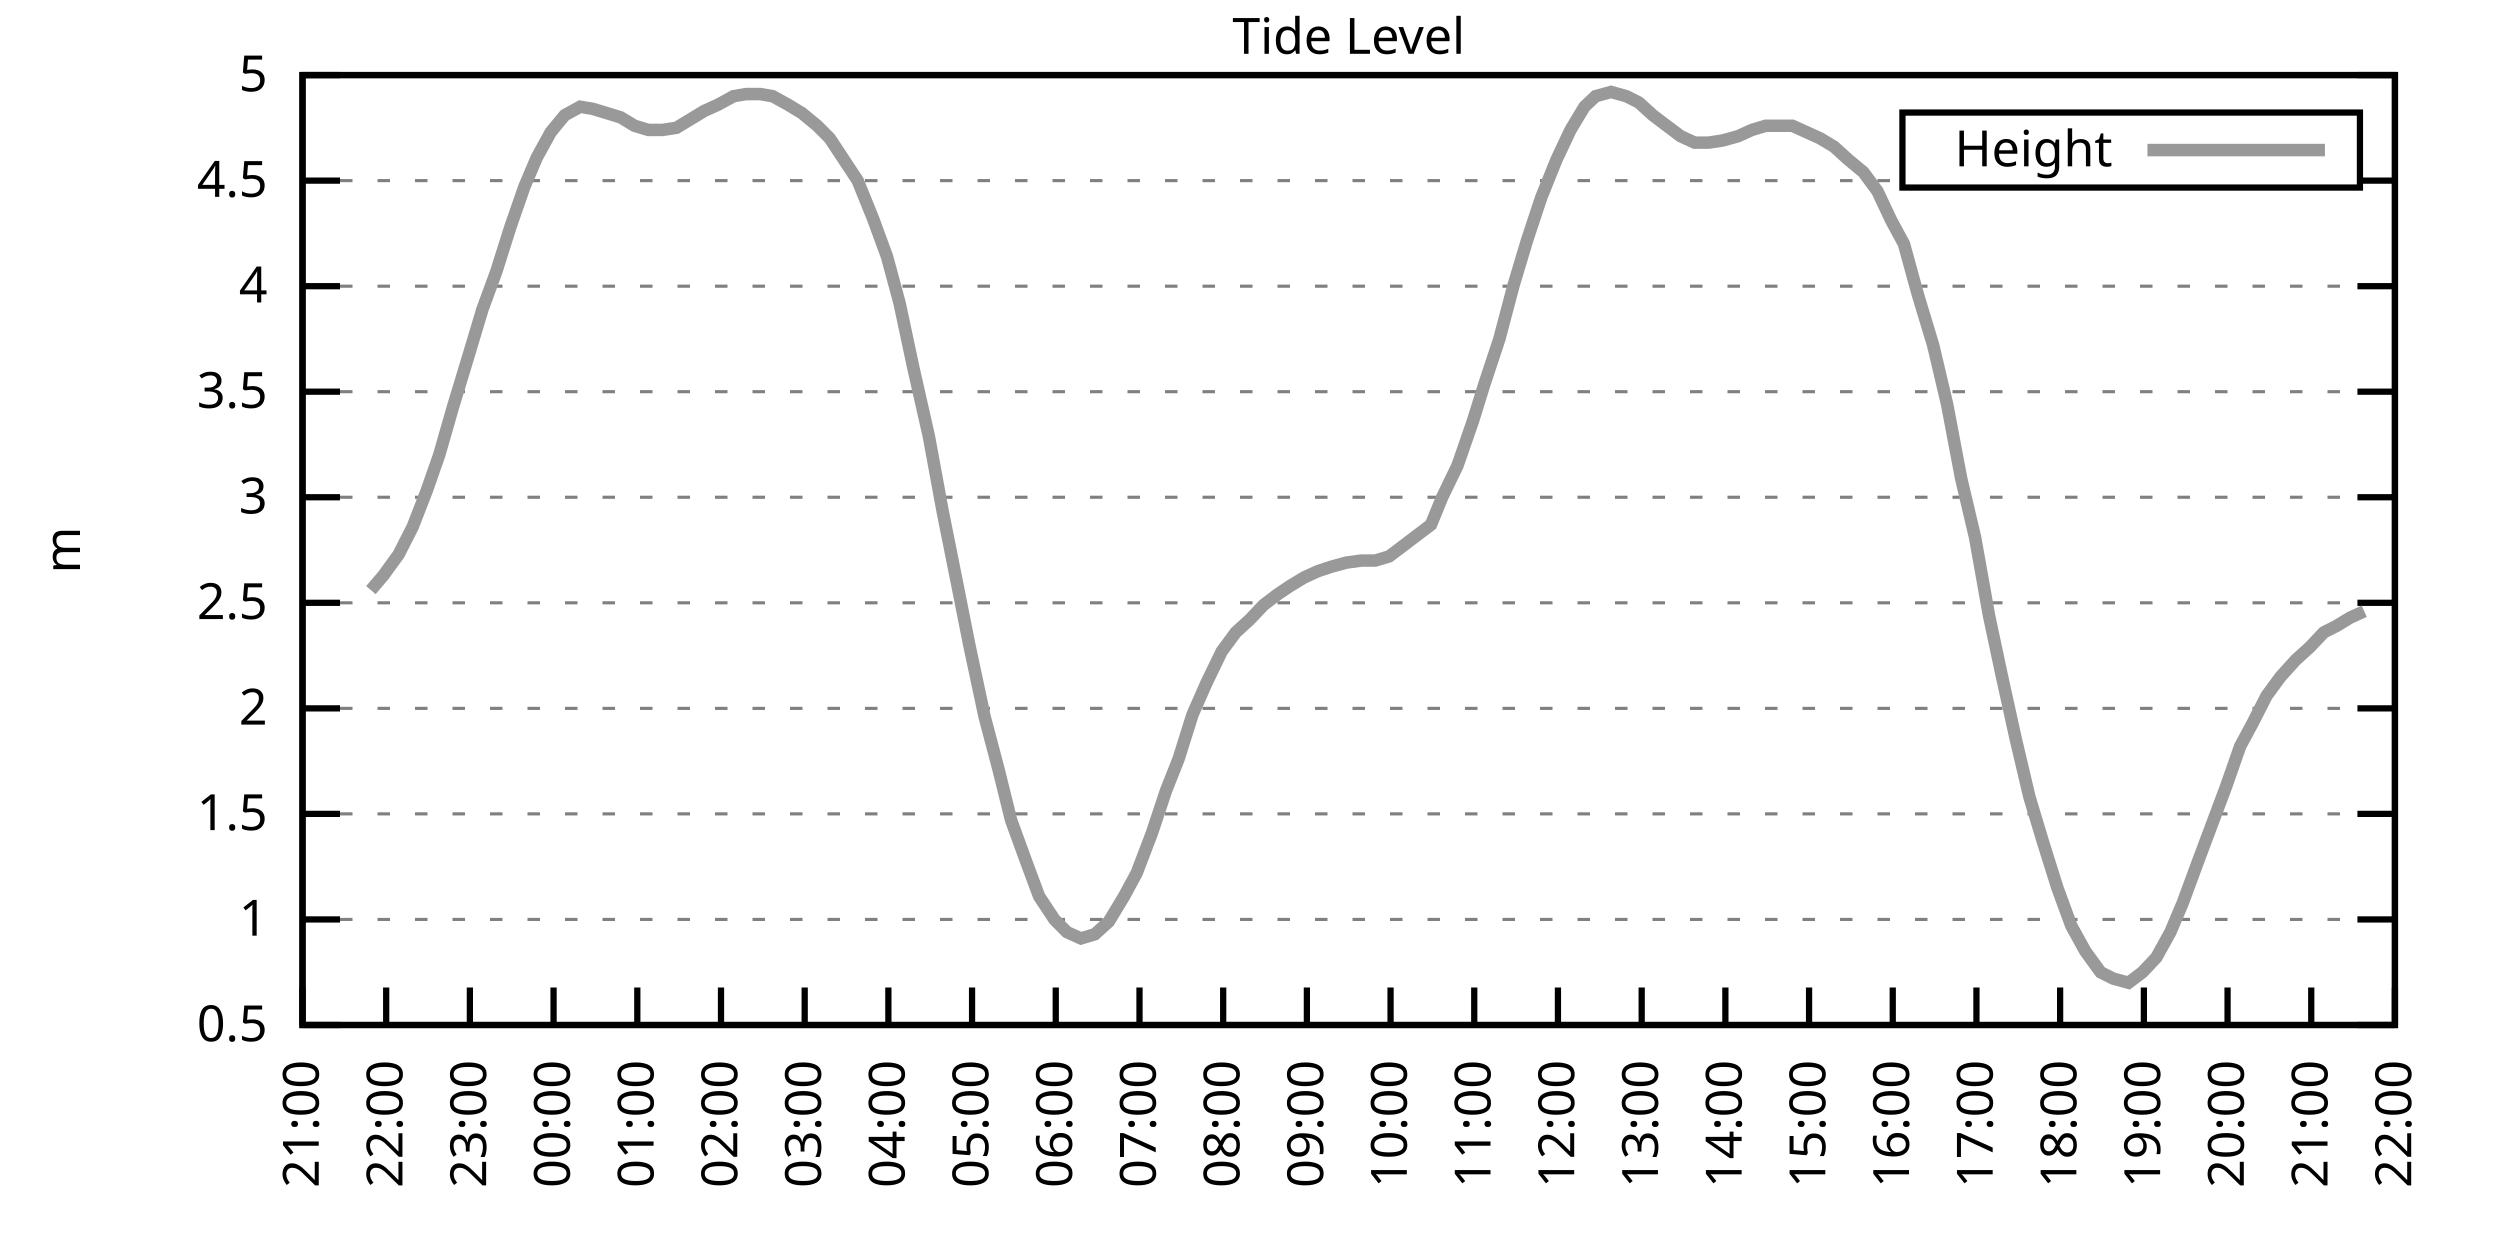
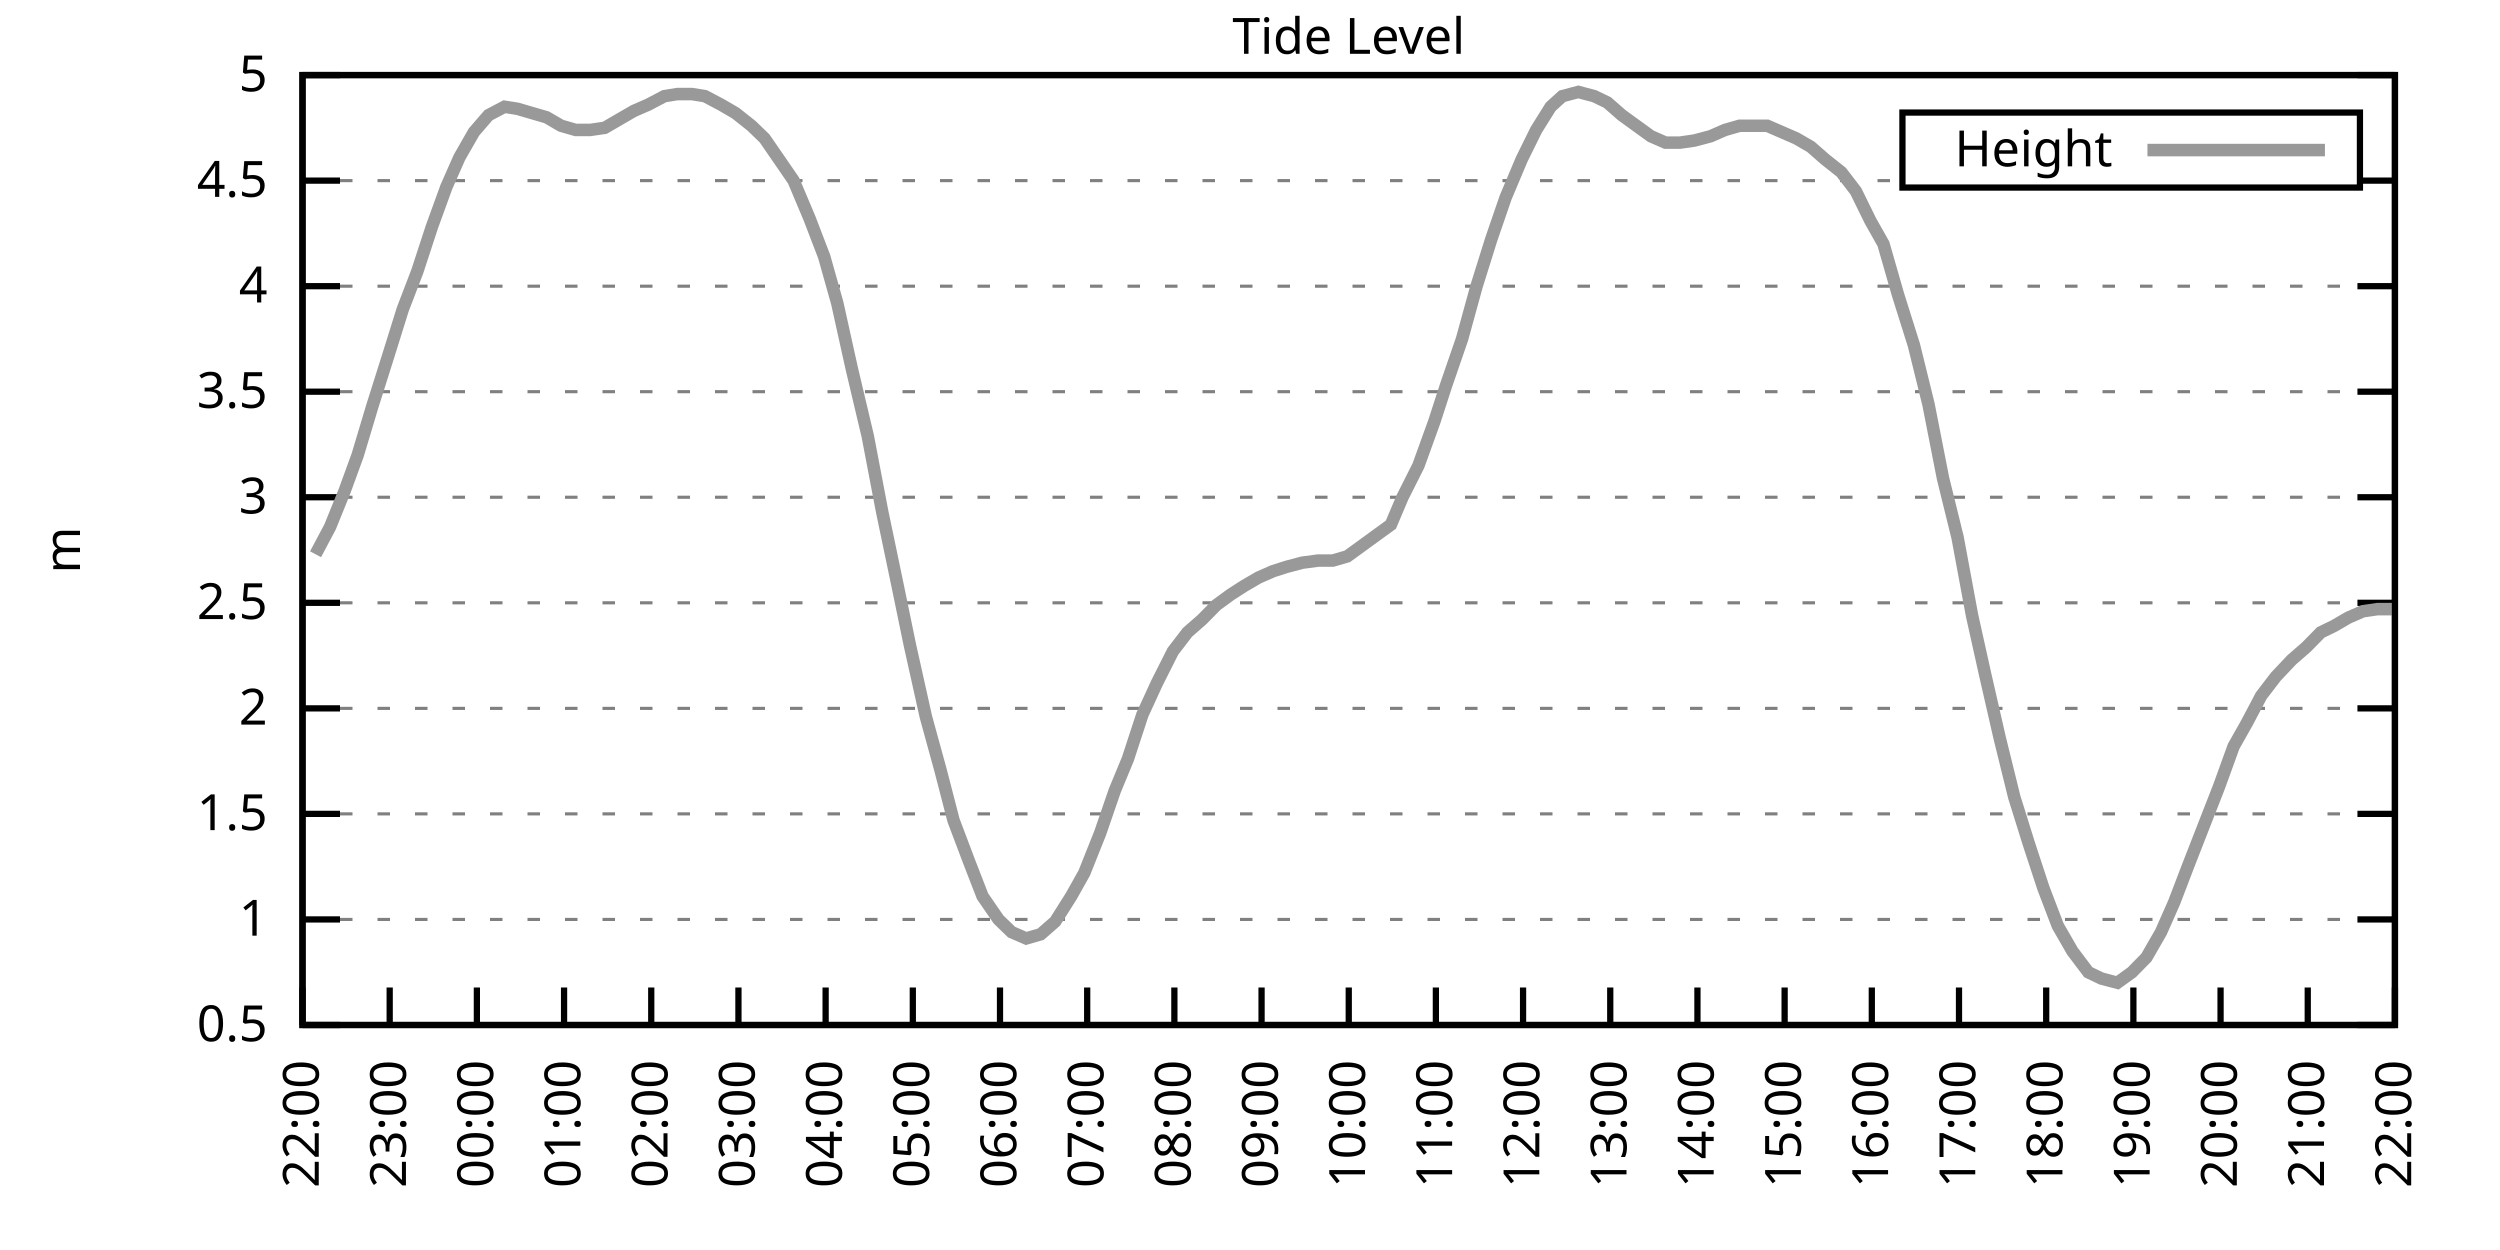
<svg xmlns="http://www.w3.org/2000/svg" xmlns:xlink="http://www.w3.org/1999/xlink" width="400" height="200" viewBox="0 0 400 200">
  <g id="gnuplot_canvas">
    <rect x="0" y="0" width="400" height="200" fill="none" />
    <defs>
      <circle id="gpDot" r="0.5" stroke-width="0.5" stroke="currentColor" />
      <path id="gpPt0" stroke-width="0.333" stroke="currentColor" d="M-1,0 h2 M0,-1 v2" />
      <path id="gpPt1" stroke-width="0.333" stroke="currentColor" d="M-1,-1 L1,1 M1,-1 L-1,1" />
      <path id="gpPt2" stroke-width="0.333" stroke="currentColor" d="M-1,0 L1,0 M0,-1 L0,1 M-1,-1 L1,1 M-1,1 L1,-1" />
      <rect id="gpPt3" stroke-width="0.333" stroke="currentColor" x="-1" y="-1" width="2" height="2" />
      <rect id="gpPt4" stroke-width="0.333" stroke="currentColor" fill="currentColor" x="-1" y="-1" width="2" height="2" />
      <circle id="gpPt5" stroke-width="0.333" stroke="currentColor" cx="0" cy="0" r="1" />
      <use xlink:href="#gpPt5" id="gpPt6" fill="currentColor" stroke="none" />
      <path id="gpPt7" stroke-width="0.333" stroke="currentColor" d="M0,-1.33 L-1.33,0.67 L1.33,0.67 z" />
      <use xlink:href="#gpPt7" id="gpPt8" fill="currentColor" stroke="none" />
      <use xlink:href="#gpPt7" id="gpPt9" stroke="currentColor" transform="rotate(180)" />
      <use xlink:href="#gpPt9" id="gpPt10" fill="currentColor" stroke="none" />
      <use xlink:href="#gpPt3" id="gpPt11" stroke="currentColor" transform="rotate(45)" />
      <use xlink:href="#gpPt11" id="gpPt12" fill="currentColor" stroke="none" />
      <path id="gpPt13" stroke-width="0.333" stroke="currentColor" d="M0,1.330 L1.265,0.411 L0.782,-1.067 L-0.782,-1.076 L-1.265,0.411 z" />
      <use xlink:href="#gpPt13" id="gpPt14" fill="currentColor" stroke="none" />
      <filter id="textbox" filterUnits="objectBoundingBox" x="0" y="0" height="1" width="1">
        <feFlood flood-color="white" flood-opacity="1" result="bgnd" />
        <feComposite in="SourceGraphic" in2="bgnd" operator="atop" />
      </filter>
      <filter id="greybox" filterUnits="objectBoundingBox" x="0" y="0" height="1" width="1">
        <feFlood flood-color="lightgrey" flood-opacity="1" result="grey" />
        <feComposite in="SourceGraphic" in2="grey" operator="atop" />
      </filter>
    </defs>
    <g fill="none" color="white" stroke="currentColor" stroke-width="1.00" stroke-linecap="butt" stroke-linejoin="miter">
</g>
    <g fill="none" color="black" stroke="currentColor" stroke-width="1.00" stroke-linecap="butt" stroke-linejoin="miter">
      <g stroke="none" shape-rendering="crispEdges">
        <polygon fill="rgb(255, 255, 255)" points="48.40,164.00 383.18,164.00 383.18,12.02 48.40,12.02 " />
      </g>
    </g>
    <g fill="none" color="black" stroke="currentColor" stroke-width="1.00" stroke-linecap="butt" stroke-linejoin="miter">
</g>
    <g fill="none" color="black" stroke="black" stroke-width="0.50" stroke-linecap="butt" stroke-linejoin="miter">
</g>
    <g fill="none" color="gray" stroke="currentColor" stroke-width="0.50" stroke-linecap="butt" stroke-linejoin="miter">
      <path stroke="gray" stroke-dasharray="2,4" class="gridline" d="M48.40,164.00 L383.19,164.00  " />
    </g>
    <g fill="none" color="gray" stroke="gray" stroke-width="1.00" stroke-linecap="butt" stroke-linejoin="miter">
</g>
    <g fill="none" color="black" stroke="currentColor" stroke-width="1.00" stroke-linecap="butt" stroke-linejoin="miter">
      <path stroke="black" d="M48.40,164.00 L54.40,164.00 M383.19,164.00 L377.19,164.00  " />
      <g transform="translate(42.80,166.60)" stroke="none" fill="black" font-family="Sans" font-size="8.00" text-anchor="end">
        <text>
          <tspan font-family="Sans"> 0.5</tspan>
        </text>
      </g>
    </g>
    <g fill="none" color="black" stroke="currentColor" stroke-width="1.00" stroke-linecap="butt" stroke-linejoin="miter">
</g>
    <g fill="none" color="black" stroke="black" stroke-width="0.50" stroke-linecap="butt" stroke-linejoin="miter">
</g>
    <g fill="none" color="gray" stroke="currentColor" stroke-width="0.50" stroke-linecap="butt" stroke-linejoin="miter">
      <path stroke="gray" stroke-dasharray="2,4" class="gridline" d="M48.40,147.11 L383.19,147.11  " />
    </g>
    <g fill="none" color="gray" stroke="gray" stroke-width="1.00" stroke-linecap="butt" stroke-linejoin="miter">
</g>
    <g fill="none" color="black" stroke="currentColor" stroke-width="1.00" stroke-linecap="butt" stroke-linejoin="miter">
      <path stroke="black" d="M48.40,147.11 L54.40,147.11 M383.19,147.11 L377.19,147.11  " />
      <g transform="translate(42.80,149.71)" stroke="none" fill="black" font-family="Sans" font-size="8.00" text-anchor="end">
        <text>
          <tspan font-family="Sans"> 1</tspan>
        </text>
      </g>
    </g>
    <g fill="none" color="black" stroke="currentColor" stroke-width="1.00" stroke-linecap="butt" stroke-linejoin="miter">
</g>
    <g fill="none" color="black" stroke="black" stroke-width="0.50" stroke-linecap="butt" stroke-linejoin="miter">
</g>
    <g fill="none" color="gray" stroke="currentColor" stroke-width="0.50" stroke-linecap="butt" stroke-linejoin="miter">
      <path stroke="gray" stroke-dasharray="2,4" class="gridline" d="M48.40,130.22 L383.19,130.22  " />
    </g>
    <g fill="none" color="gray" stroke="gray" stroke-width="1.00" stroke-linecap="butt" stroke-linejoin="miter">
</g>
    <g fill="none" color="black" stroke="currentColor" stroke-width="1.00" stroke-linecap="butt" stroke-linejoin="miter">
      <path stroke="black" d="M48.40,130.22 L54.40,130.22 M383.19,130.22 L377.19,130.22  " />
      <g transform="translate(42.80,132.82)" stroke="none" fill="black" font-family="Sans" font-size="8.00" text-anchor="end">
        <text>
          <tspan font-family="Sans"> 1.5</tspan>
        </text>
      </g>
    </g>
    <g fill="none" color="black" stroke="currentColor" stroke-width="1.00" stroke-linecap="butt" stroke-linejoin="miter">
</g>
    <g fill="none" color="black" stroke="black" stroke-width="0.50" stroke-linecap="butt" stroke-linejoin="miter">
</g>
    <g fill="none" color="gray" stroke="currentColor" stroke-width="0.50" stroke-linecap="butt" stroke-linejoin="miter">
      <path stroke="gray" stroke-dasharray="2,4" class="gridline" d="M48.40,113.34 L383.19,113.34  " />
    </g>
    <g fill="none" color="gray" stroke="gray" stroke-width="1.00" stroke-linecap="butt" stroke-linejoin="miter">
</g>
    <g fill="none" color="black" stroke="currentColor" stroke-width="1.00" stroke-linecap="butt" stroke-linejoin="miter">
      <path stroke="black" d="M48.40,113.34 L54.40,113.34 M383.19,113.34 L377.19,113.34  " />
      <g transform="translate(42.80,115.94)" stroke="none" fill="black" font-family="Sans" font-size="8.00" text-anchor="end">
        <text>
          <tspan font-family="Sans"> 2</tspan>
        </text>
      </g>
    </g>
    <g fill="none" color="black" stroke="currentColor" stroke-width="1.00" stroke-linecap="butt" stroke-linejoin="miter">
</g>
    <g fill="none" color="black" stroke="black" stroke-width="0.50" stroke-linecap="butt" stroke-linejoin="miter">
</g>
    <g fill="none" color="gray" stroke="currentColor" stroke-width="0.50" stroke-linecap="butt" stroke-linejoin="miter">
      <path stroke="gray" stroke-dasharray="2,4" class="gridline" d="M48.40,96.45 L383.19,96.45  " />
    </g>
    <g fill="none" color="gray" stroke="gray" stroke-width="1.00" stroke-linecap="butt" stroke-linejoin="miter">
</g>
    <g fill="none" color="black" stroke="currentColor" stroke-width="1.00" stroke-linecap="butt" stroke-linejoin="miter">
      <path stroke="black" d="M48.40,96.45 L54.40,96.45 M383.19,96.45 L377.19,96.45  " />
      <g transform="translate(42.80,99.05)" stroke="none" fill="black" font-family="Sans" font-size="8.00" text-anchor="end">
        <text>
          <tspan font-family="Sans"> 2.5</tspan>
        </text>
      </g>
    </g>
    <g fill="none" color="black" stroke="currentColor" stroke-width="1.00" stroke-linecap="butt" stroke-linejoin="miter">
</g>
    <g fill="none" color="black" stroke="black" stroke-width="0.50" stroke-linecap="butt" stroke-linejoin="miter">
</g>
    <g fill="none" color="gray" stroke="currentColor" stroke-width="0.50" stroke-linecap="butt" stroke-linejoin="miter">
      <path stroke="gray" stroke-dasharray="2,4" class="gridline" d="M48.40,79.56 L383.19,79.56  " />
    </g>
    <g fill="none" color="gray" stroke="gray" stroke-width="1.00" stroke-linecap="butt" stroke-linejoin="miter">
</g>
    <g fill="none" color="black" stroke="currentColor" stroke-width="1.00" stroke-linecap="butt" stroke-linejoin="miter">
      <path stroke="black" d="M48.40,79.56 L54.40,79.56 M383.19,79.56 L377.19,79.56  " />
      <g transform="translate(42.80,82.16)" stroke="none" fill="black" font-family="Sans" font-size="8.00" text-anchor="end">
        <text>
          <tspan font-family="Sans"> 3</tspan>
        </text>
      </g>
    </g>
    <g fill="none" color="black" stroke="currentColor" stroke-width="1.00" stroke-linecap="butt" stroke-linejoin="miter">
</g>
    <g fill="none" color="black" stroke="black" stroke-width="0.50" stroke-linecap="butt" stroke-linejoin="miter">
</g>
    <g fill="none" color="gray" stroke="currentColor" stroke-width="0.50" stroke-linecap="butt" stroke-linejoin="miter">
      <path stroke="gray" stroke-dasharray="2,4" class="gridline" d="M48.40,62.67 L383.19,62.67  " />
    </g>
    <g fill="none" color="gray" stroke="gray" stroke-width="1.00" stroke-linecap="butt" stroke-linejoin="miter">
</g>
    <g fill="none" color="black" stroke="currentColor" stroke-width="1.00" stroke-linecap="butt" stroke-linejoin="miter">
      <path stroke="black" d="M48.40,62.67 L54.40,62.67 M383.19,62.67 L377.19,62.67  " />
      <g transform="translate(42.80,65.27)" stroke="none" fill="black" font-family="Sans" font-size="8.00" text-anchor="end">
        <text>
          <tspan font-family="Sans"> 3.5</tspan>
        </text>
      </g>
    </g>
    <g fill="none" color="black" stroke="currentColor" stroke-width="1.00" stroke-linecap="butt" stroke-linejoin="miter">
</g>
    <g fill="none" color="black" stroke="black" stroke-width="0.50" stroke-linecap="butt" stroke-linejoin="miter">
</g>
    <g fill="none" color="gray" stroke="currentColor" stroke-width="0.50" stroke-linecap="butt" stroke-linejoin="miter">
      <path stroke="gray" stroke-dasharray="2,4" class="gridline" d="M48.40,45.79 L383.19,45.79  " />
    </g>
    <g fill="none" color="gray" stroke="gray" stroke-width="1.00" stroke-linecap="butt" stroke-linejoin="miter">
</g>
    <g fill="none" color="black" stroke="currentColor" stroke-width="1.00" stroke-linecap="butt" stroke-linejoin="miter">
      <path stroke="black" d="M48.40,45.79 L54.40,45.79 M383.19,45.79 L377.19,45.79  " />
      <g transform="translate(42.80,48.39)" stroke="none" fill="black" font-family="Sans" font-size="8.00" text-anchor="end">
        <text>
          <tspan font-family="Sans"> 4</tspan>
        </text>
      </g>
    </g>
    <g fill="none" color="black" stroke="currentColor" stroke-width="1.00" stroke-linecap="butt" stroke-linejoin="miter">
</g>
    <g fill="none" color="black" stroke="black" stroke-width="0.50" stroke-linecap="butt" stroke-linejoin="miter">
</g>
    <g fill="none" color="gray" stroke="currentColor" stroke-width="0.50" stroke-linecap="butt" stroke-linejoin="miter">
      <path stroke="gray" stroke-dasharray="2,4" class="gridline" d="M48.40,28.90 L304.39,28.90 M377.59,28.90 L383.19,28.90  " />
    </g>
    <g fill="none" color="gray" stroke="gray" stroke-width="1.00" stroke-linecap="butt" stroke-linejoin="miter">
</g>
    <g fill="none" color="black" stroke="currentColor" stroke-width="1.00" stroke-linecap="butt" stroke-linejoin="miter">
      <path stroke="black" d="M48.40,28.90 L54.40,28.90 M383.19,28.90 L377.19,28.90  " />
      <g transform="translate(42.80,31.50)" stroke="none" fill="black" font-family="Sans" font-size="8.00" text-anchor="end">
        <text>
          <tspan font-family="Sans"> 4.5</tspan>
        </text>
      </g>
    </g>
    <g fill="none" color="black" stroke="currentColor" stroke-width="1.00" stroke-linecap="butt" stroke-linejoin="miter">
</g>
    <g fill="none" color="black" stroke="black" stroke-width="0.50" stroke-linecap="butt" stroke-linejoin="miter">
</g>
    <g fill="none" color="gray" stroke="currentColor" stroke-width="0.50" stroke-linecap="butt" stroke-linejoin="miter">
      <path stroke="gray" stroke-dasharray="2,4" class="gridline" d="M48.40,12.01 L383.19,12.01  " />
    </g>
    <g fill="none" color="gray" stroke="gray" stroke-width="1.00" stroke-linecap="butt" stroke-linejoin="miter">
</g>
    <g fill="none" color="black" stroke="currentColor" stroke-width="1.00" stroke-linecap="butt" stroke-linejoin="miter">
      <path stroke="black" d="M48.40,12.01 L54.40,12.01 M383.19,12.01 L377.19,12.01  " />
      <g transform="translate(42.80,14.61)" stroke="none" fill="black" font-family="Sans" font-size="8.00" text-anchor="end">
        <text>
          <tspan font-family="Sans"> 5</tspan>
        </text>
      </g>
    </g>
    <g fill="none" color="black" stroke="currentColor" stroke-width="1.00" stroke-linecap="butt" stroke-linejoin="miter">
      <path stroke="black" d="M48.40,164.00 L48.40,158.00  " />
      <g transform="translate(51.00,169.60) rotate(270.00)" stroke="none" fill="black" font-family="Sans" font-size="8.00" text-anchor="end">
        <text>
-           <tspan font-family="Sans">21:00</tspan>
-         </text>
-       </g>
-     </g>
-     <g fill="none" color="black" stroke="currentColor" stroke-width="1.00" stroke-linecap="butt" stroke-linejoin="miter">
-       <path stroke="black" d="M61.79,164.00 L61.79,158.00  " />
-       <g transform="translate(64.39,169.60) rotate(270.00)" stroke="none" fill="black" font-family="Sans" font-size="8.00" text-anchor="end">
-         <text>
          <tspan font-family="Sans">22:00</tspan>
        </text>
      </g>
    </g>
    <g fill="none" color="black" stroke="currentColor" stroke-width="1.00" stroke-linecap="butt" stroke-linejoin="miter">
-       <path stroke="black" d="M75.18,164.00 L75.18,158.00  " />
-       <g transform="translate(77.78,169.60) rotate(270.00)" stroke="none" fill="black" font-family="Sans" font-size="8.00" text-anchor="end">
+       <path stroke="black" d="M62.35,164.00 L62.35,158.00  " />
+       <g transform="translate(64.95,169.60) rotate(270.00)" stroke="none" fill="black" font-family="Sans" font-size="8.00" text-anchor="end">
        <text>
          <tspan font-family="Sans">23:00</tspan>
        </text>
      </g>
    </g>
    <g fill="none" color="black" stroke="currentColor" stroke-width="1.00" stroke-linecap="butt" stroke-linejoin="miter">
-       <path stroke="black" d="M88.57,164.00 L88.57,158.00  " />
-       <g transform="translate(91.17,169.60) rotate(270.00)" stroke="none" fill="black" font-family="Sans" font-size="8.00" text-anchor="end">
+       <path stroke="black" d="M76.30,164.00 L76.30,158.00  " />
+       <g transform="translate(78.90,169.60) rotate(270.00)" stroke="none" fill="black" font-family="Sans" font-size="8.00" text-anchor="end">
        <text>
          <tspan font-family="Sans">00:00</tspan>
        </text>
      </g>
    </g>
    <g fill="none" color="black" stroke="currentColor" stroke-width="1.00" stroke-linecap="butt" stroke-linejoin="miter">
-       <path stroke="black" d="M101.97,164.00 L101.97,158.00  " />
-       <g transform="translate(104.57,169.60) rotate(270.00)" stroke="none" fill="black" font-family="Sans" font-size="8.00" text-anchor="end">
+       <path stroke="black" d="M90.25,164.00 L90.25,158.00  " />
+       <g transform="translate(92.85,169.60) rotate(270.00)" stroke="none" fill="black" font-family="Sans" font-size="8.00" text-anchor="end">
        <text>
          <tspan font-family="Sans">01:00</tspan>
        </text>
      </g>
    </g>
    <g fill="none" color="black" stroke="currentColor" stroke-width="1.00" stroke-linecap="butt" stroke-linejoin="miter">
-       <path stroke="black" d="M115.36,164.00 L115.36,158.00  " />
-       <g transform="translate(117.96,169.60) rotate(270.00)" stroke="none" fill="black" font-family="Sans" font-size="8.00" text-anchor="end">
+       <path stroke="black" d="M104.20,164.00 L104.20,158.00  " />
+       <g transform="translate(106.80,169.60) rotate(270.00)" stroke="none" fill="black" font-family="Sans" font-size="8.00" text-anchor="end">
        <text>
          <tspan font-family="Sans">02:00</tspan>
        </text>
      </g>
    </g>
    <g fill="none" color="black" stroke="currentColor" stroke-width="1.00" stroke-linecap="butt" stroke-linejoin="miter">
-       <path stroke="black" d="M128.75,164.00 L128.75,158.00  " />
-       <g transform="translate(131.35,169.60) rotate(270.00)" stroke="none" fill="black" font-family="Sans" font-size="8.00" text-anchor="end">
+       <path stroke="black" d="M118.15,164.00 L118.15,158.00  " />
+       <g transform="translate(120.75,169.60) rotate(270.00)" stroke="none" fill="black" font-family="Sans" font-size="8.00" text-anchor="end">
        <text>
          <tspan font-family="Sans">03:00</tspan>
        </text>
      </g>
    </g>
    <g fill="none" color="black" stroke="currentColor" stroke-width="1.00" stroke-linecap="butt" stroke-linejoin="miter">
-       <path stroke="black" d="M142.14,164.00 L142.14,158.00  " />
-       <g transform="translate(144.74,169.60) rotate(270.00)" stroke="none" fill="black" font-family="Sans" font-size="8.00" text-anchor="end">
+       <path stroke="black" d="M132.10,164.00 L132.10,158.00  " />
+       <g transform="translate(134.70,169.60) rotate(270.00)" stroke="none" fill="black" font-family="Sans" font-size="8.00" text-anchor="end">
        <text>
          <tspan font-family="Sans">04:00</tspan>
        </text>
      </g>
    </g>
    <g fill="none" color="black" stroke="currentColor" stroke-width="1.00" stroke-linecap="butt" stroke-linejoin="miter">
-       <path stroke="black" d="M155.53,164.00 L155.53,158.00  " />
-       <g transform="translate(158.13,169.60) rotate(270.00)" stroke="none" fill="black" font-family="Sans" font-size="8.00" text-anchor="end">
+       <path stroke="black" d="M146.05,164.00 L146.05,158.00  " />
+       <g transform="translate(148.65,169.60) rotate(270.00)" stroke="none" fill="black" font-family="Sans" font-size="8.00" text-anchor="end">
        <text>
          <tspan font-family="Sans">05:00</tspan>
        </text>
      </g>
    </g>
    <g fill="none" color="black" stroke="currentColor" stroke-width="1.00" stroke-linecap="butt" stroke-linejoin="miter">
-       <path stroke="black" d="M168.92,164.00 L168.92,158.00  " />
-       <g transform="translate(171.52,169.60) rotate(270.00)" stroke="none" fill="black" font-family="Sans" font-size="8.00" text-anchor="end">
+       <path stroke="black" d="M160.00,164.00 L160.00,158.00  " />
+       <g transform="translate(162.60,169.60) rotate(270.00)" stroke="none" fill="black" font-family="Sans" font-size="8.00" text-anchor="end">
        <text>
          <tspan font-family="Sans">06:00</tspan>
        </text>
      </g>
    </g>
    <g fill="none" color="black" stroke="currentColor" stroke-width="1.00" stroke-linecap="butt" stroke-linejoin="miter">
-       <path stroke="black" d="M182.32,164.00 L182.32,158.00  " />
-       <g transform="translate(184.92,169.60) rotate(270.00)" stroke="none" fill="black" font-family="Sans" font-size="8.00" text-anchor="end">
+       <path stroke="black" d="M173.95,164.00 L173.95,158.00  " />
+       <g transform="translate(176.55,169.60) rotate(270.00)" stroke="none" fill="black" font-family="Sans" font-size="8.00" text-anchor="end">
        <text>
          <tspan font-family="Sans">07:00</tspan>
        </text>
      </g>
    </g>
    <g fill="none" color="black" stroke="currentColor" stroke-width="1.00" stroke-linecap="butt" stroke-linejoin="miter">
-       <path stroke="black" d="M195.71,164.00 L195.71,158.00  " />
-       <g transform="translate(198.31,169.60) rotate(270.00)" stroke="none" fill="black" font-family="Sans" font-size="8.00" text-anchor="end">
+       <path stroke="black" d="M187.90,164.00 L187.90,158.00  " />
+       <g transform="translate(190.50,169.60) rotate(270.00)" stroke="none" fill="black" font-family="Sans" font-size="8.00" text-anchor="end">
        <text>
          <tspan font-family="Sans">08:00</tspan>
        </text>
      </g>
    </g>
    <g fill="none" color="black" stroke="currentColor" stroke-width="1.00" stroke-linecap="butt" stroke-linejoin="miter">
-       <path stroke="black" d="M209.10,164.00 L209.10,158.00  " />
-       <g transform="translate(211.70,169.60) rotate(270.00)" stroke="none" fill="black" font-family="Sans" font-size="8.00" text-anchor="end">
+       <path stroke="black" d="M201.85,164.00 L201.85,158.00  " />
+       <g transform="translate(204.45,169.60) rotate(270.00)" stroke="none" fill="black" font-family="Sans" font-size="8.00" text-anchor="end">
        <text>
          <tspan font-family="Sans">09:00</tspan>
        </text>
      </g>
    </g>
    <g fill="none" color="black" stroke="currentColor" stroke-width="1.00" stroke-linecap="butt" stroke-linejoin="miter">
-       <path stroke="black" d="M222.49,164.00 L222.49,158.00  " />
-       <g transform="translate(225.09,169.60) rotate(270.00)" stroke="none" fill="black" font-family="Sans" font-size="8.00" text-anchor="end">
+       <path stroke="black" d="M215.80,164.00 L215.80,158.00  " />
+       <g transform="translate(218.40,169.60) rotate(270.00)" stroke="none" fill="black" font-family="Sans" font-size="8.00" text-anchor="end">
        <text>
          <tspan font-family="Sans">10:00</tspan>
        </text>
      </g>
    </g>
    <g fill="none" color="black" stroke="currentColor" stroke-width="1.00" stroke-linecap="butt" stroke-linejoin="miter">
-       <path stroke="black" d="M235.88,164.00 L235.88,158.00  " />
-       <g transform="translate(238.48,169.60) rotate(270.00)" stroke="none" fill="black" font-family="Sans" font-size="8.00" text-anchor="end">
+       <path stroke="black" d="M229.74,164.00 L229.74,158.00  " />
+       <g transform="translate(232.34,169.60) rotate(270.00)" stroke="none" fill="black" font-family="Sans" font-size="8.00" text-anchor="end">
        <text>
          <tspan font-family="Sans">11:00</tspan>
        </text>
      </g>
    </g>
    <g fill="none" color="black" stroke="currentColor" stroke-width="1.00" stroke-linecap="butt" stroke-linejoin="miter">
-       <path stroke="black" d="M249.27,164.00 L249.27,158.00  " />
-       <g transform="translate(251.87,169.60) rotate(270.00)" stroke="none" fill="black" font-family="Sans" font-size="8.00" text-anchor="end">
+       <path stroke="black" d="M243.69,164.00 L243.69,158.00  " />
+       <g transform="translate(246.29,169.60) rotate(270.00)" stroke="none" fill="black" font-family="Sans" font-size="8.00" text-anchor="end">
        <text>
          <tspan font-family="Sans">12:00</tspan>
        </text>
      </g>
    </g>
    <g fill="none" color="black" stroke="currentColor" stroke-width="1.00" stroke-linecap="butt" stroke-linejoin="miter">
-       <path stroke="black" d="M262.67,164.00 L262.67,158.00  " />
-       <g transform="translate(265.27,169.60) rotate(270.00)" stroke="none" fill="black" font-family="Sans" font-size="8.00" text-anchor="end">
+       <path stroke="black" d="M257.64,164.00 L257.64,158.00  " />
+       <g transform="translate(260.24,169.60) rotate(270.00)" stroke="none" fill="black" font-family="Sans" font-size="8.00" text-anchor="end">
        <text>
          <tspan font-family="Sans">13:00</tspan>
        </text>
      </g>
    </g>
    <g fill="none" color="black" stroke="currentColor" stroke-width="1.00" stroke-linecap="butt" stroke-linejoin="miter">
-       <path stroke="black" d="M276.06,164.00 L276.06,158.00  " />
-       <g transform="translate(278.66,169.60) rotate(270.00)" stroke="none" fill="black" font-family="Sans" font-size="8.00" text-anchor="end">
+       <path stroke="black" d="M271.59,164.00 L271.59,158.00  " />
+       <g transform="translate(274.19,169.60) rotate(270.00)" stroke="none" fill="black" font-family="Sans" font-size="8.00" text-anchor="end">
        <text>
          <tspan font-family="Sans">14:00</tspan>
        </text>
      </g>
    </g>
    <g fill="none" color="black" stroke="currentColor" stroke-width="1.00" stroke-linecap="butt" stroke-linejoin="miter">
-       <path stroke="black" d="M289.45,164.00 L289.45,158.00  " />
-       <g transform="translate(292.05,169.60) rotate(270.00)" stroke="none" fill="black" font-family="Sans" font-size="8.00" text-anchor="end">
+       <path stroke="black" d="M285.54,164.00 L285.54,158.00  " />
+       <g transform="translate(288.14,169.60) rotate(270.00)" stroke="none" fill="black" font-family="Sans" font-size="8.00" text-anchor="end">
        <text>
          <tspan font-family="Sans">15:00</tspan>
        </text>
      </g>
    </g>
    <g fill="none" color="black" stroke="currentColor" stroke-width="1.00" stroke-linecap="butt" stroke-linejoin="miter">
-       <path stroke="black" d="M302.84,164.00 L302.84,158.00  " />
-       <g transform="translate(305.44,169.60) rotate(270.00)" stroke="none" fill="black" font-family="Sans" font-size="8.00" text-anchor="end">
+       <path stroke="black" d="M299.49,164.00 L299.49,158.00  " />
+       <g transform="translate(302.09,169.60) rotate(270.00)" stroke="none" fill="black" font-family="Sans" font-size="8.00" text-anchor="end">
        <text>
          <tspan font-family="Sans">16:00</tspan>
        </text>
      </g>
    </g>
    <g fill="none" color="black" stroke="currentColor" stroke-width="1.00" stroke-linecap="butt" stroke-linejoin="miter">
-       <path stroke="black" d="M316.23,164.00 L316.23,158.00  " />
-       <g transform="translate(318.83,169.60) rotate(270.00)" stroke="none" fill="black" font-family="Sans" font-size="8.00" text-anchor="end">
+       <path stroke="black" d="M313.44,164.00 L313.44,158.00  " />
+       <g transform="translate(316.04,169.60) rotate(270.00)" stroke="none" fill="black" font-family="Sans" font-size="8.00" text-anchor="end">
        <text>
          <tspan font-family="Sans">17:00</tspan>
        </text>
      </g>
    </g>
    <g fill="none" color="black" stroke="currentColor" stroke-width="1.00" stroke-linecap="butt" stroke-linejoin="miter">
-       <path stroke="black" d="M329.62,164.00 L329.62,158.00  " />
-       <g transform="translate(332.22,169.60) rotate(270.00)" stroke="none" fill="black" font-family="Sans" font-size="8.00" text-anchor="end">
+       <path stroke="black" d="M327.39,164.00 L327.39,158.00  " />
+       <g transform="translate(329.99,169.60) rotate(270.00)" stroke="none" fill="black" font-family="Sans" font-size="8.00" text-anchor="end">
        <text>
          <tspan font-family="Sans">18:00</tspan>
        </text>
      </g>
    </g>
    <g fill="none" color="black" stroke="currentColor" stroke-width="1.00" stroke-linecap="butt" stroke-linejoin="miter">
-       <path stroke="black" d="M343.02,164.00 L343.02,158.00  " />
-       <g transform="translate(345.62,169.60) rotate(270.00)" stroke="none" fill="black" font-family="Sans" font-size="8.00" text-anchor="end">
+       <path stroke="black" d="M341.34,164.00 L341.34,158.00  " />
+       <g transform="translate(343.94,169.60) rotate(270.00)" stroke="none" fill="black" font-family="Sans" font-size="8.00" text-anchor="end">
        <text>
          <tspan font-family="Sans">19:00</tspan>
        </text>
      </g>
    </g>
    <g fill="none" color="black" stroke="currentColor" stroke-width="1.00" stroke-linecap="butt" stroke-linejoin="miter">
-       <path stroke="black" d="M356.41,164.00 L356.41,158.00  " />
-       <g transform="translate(359.01,169.60) rotate(270.00)" stroke="none" fill="black" font-family="Sans" font-size="8.00" text-anchor="end">
+       <path stroke="black" d="M355.29,164.00 L355.29,158.00  " />
+       <g transform="translate(357.89,169.60) rotate(270.00)" stroke="none" fill="black" font-family="Sans" font-size="8.00" text-anchor="end">
        <text>
          <tspan font-family="Sans">20:00</tspan>
        </text>
      </g>
    </g>
    <g fill="none" color="black" stroke="currentColor" stroke-width="1.00" stroke-linecap="butt" stroke-linejoin="miter">
-       <path stroke="black" d="M369.80,164.00 L369.80,158.00  " />
-       <g transform="translate(372.40,169.60) rotate(270.00)" stroke="none" fill="black" font-family="Sans" font-size="8.00" text-anchor="end">
+       <path stroke="black" d="M369.24,164.00 L369.24,158.00  " />
+       <g transform="translate(371.84,169.60) rotate(270.00)" stroke="none" fill="black" font-family="Sans" font-size="8.00" text-anchor="end">
        <text>
          <tspan font-family="Sans">21:00</tspan>
        </text>
      </g>
    </g>
    <g fill="none" color="black" stroke="currentColor" stroke-width="1.00" stroke-linecap="butt" stroke-linejoin="miter">
      <path stroke="black" d="M383.19,164.00 L383.19,158.00  " />
      <g transform="translate(385.79,169.60) rotate(270.00)" stroke="none" fill="black" font-family="Sans" font-size="8.00" text-anchor="end">
        <text>
          <tspan font-family="Sans">22:00</tspan>
        </text>
      </g>
    </g>
    <g fill="none" color="black" stroke="currentColor" stroke-width="1.00" stroke-linecap="butt" stroke-linejoin="miter">
</g>
    <g fill="none" color="black" stroke="currentColor" stroke-width="1.00" stroke-linecap="butt" stroke-linejoin="miter">
      <path stroke="black" d="M48.40,12.01 L48.40,164.00 L383.19,164.00 L383.19,12.01 L48.40,12.01 Z  " />
    </g>
    <g fill="none" color="black" stroke="currentColor" stroke-width="1.00" stroke-linecap="butt" stroke-linejoin="miter">
</g>
    <g fill="none" color="black" stroke="currentColor" stroke-width="1.00" stroke-linecap="butt" stroke-linejoin="miter">
      <path stroke="black" d="M304.39,30.01 L304.39,18.01 L377.59,18.01 L377.59,30.01 L304.39,30.01 Z  " />
    </g>
    <g id="Tide_level_plot_1">
      <g fill="none" color="white" stroke="black" stroke-width="2.00" stroke-linecap="butt" stroke-linejoin="miter">
</g>
      <g fill="none" color="black" stroke="currentColor" stroke-width="2.00" stroke-linecap="butt" stroke-linejoin="miter">
        <g transform="translate(337.99,26.61)" stroke="none" fill="black" font-family="Sans" font-size="8.00" text-anchor="end">
          <text>
            <tspan font-family="Sans">Height</tspan>
          </text>
        </g>
      </g>
      <g fill="none" color="black" stroke="currentColor" stroke-width="2.00" stroke-linecap="butt" stroke-linejoin="miter">
-         <path stroke="rgb(153, 153, 153)" d="M343.59,24.01 L371.99,24.01 M59.34,94.42 L61.35,92.06 L63.80,88.68 L66.03,84.29 L68.26,78.55 L70.27,72.81   L72.50,65.04 L74.96,56.93 L77.19,49.50 L79.42,43.42 L81.66,36.33 L83.89,29.91 L85.90,25.18 L88.13,21.13   L90.36,18.43 L92.82,17.08 L94.82,17.41 L97.06,18.09 L99.29,18.77 L101.52,20.12 L103.75,20.79 L105.98,20.79   L108.22,20.45 L110.45,19.10 L112.68,17.75 L114.91,16.74 L117.37,15.39 L119.38,15.05 L121.61,15.05 L123.62,15.39   L126.07,16.74 L128.30,18.09 L130.76,20.12 L132.77,22.14 L135.00,25.52 L137.23,28.90 L139.69,34.98 L141.92,41.06   L143.93,48.49 L146.16,58.96 L148.61,69.77 L150.85,81.93 L153.08,93.07 L155.09,103.20 L157.54,114.69 L159.77,123.13   L161.78,131.24 L164.24,137.99 L166.25,143.40 L168.70,147.11 L170.71,149.14 L172.94,150.15 L175.17,149.48 L177.41,147.45   L179.86,143.40 L181.87,139.68 L184.32,133.26 L186.56,126.51 L188.57,121.44 L190.80,114.35 L193.03,109.28 L195.48,104.22   L197.72,101.18 L199.95,99.15 L202.18,96.79 L204.41,95.10 L206.42,93.75 L208.65,92.40 L210.88,91.38 L212.89,90.71   L215.35,90.03 L217.80,89.69 L220.04,89.69 L222.27,89.02 L224.50,87.33 L226.73,85.64 L228.96,83.95 L230.75,79.56   L233.20,74.49 L235.66,67.40 L237.44,61.66 L239.90,54.23 L242.13,45.79 L244.36,38.35 L246.60,31.60 L249.05,25.52   L251.28,20.79 L253.51,17.08 L255.30,15.39 L257.76,14.71 L260.21,15.39 L262.22,16.40 L264.45,18.43 L266.68,20.12   L268.92,21.80 L271.15,22.82 L273.38,22.82 L275.61,22.48 L278.07,21.80 L280.30,20.79 L282.53,20.12 L284.76,20.12   L286.77,20.12 L289.00,21.13 L291.23,22.14 L293.47,23.49 L295.70,25.52 L298.15,27.55 L300.39,30.59 L302.62,35.32   L304.63,39.03 L306.86,47.14 L309.31,55.24 L311.54,64.70 L313.78,76.52 L316.01,85.98 L318.24,98.48 L320.25,107.93   L322.48,118.07 L324.71,127.52 L326.95,134.95 L329.18,142.05 L331.41,148.13 L333.64,152.18 L336.10,155.56 L338.10,156.57   L340.56,157.24 L342.79,155.56 L345.02,153.19 L347.26,149.14 L349.26,144.41 L351.50,138.33 L356.18,125.83 L358.42,119.42   L360.42,115.70 L362.66,111.31 L364.89,108.27 L367.34,105.57 L369.58,103.54 L371.81,101.18 L373.82,100.16 L376.05,98.81   L378.28,97.80  " />
+         <path stroke="rgb(153, 153, 153)" d="M343.59,24.01 L371.99,24.01 M50.49,88.68 L52.82,84.29 L55.14,78.55 L57.23,72.81 L59.56,65.04 L62.12,56.93   L64.44,49.50 L66.77,43.42 L69.09,36.33 L71.42,29.91 L73.51,25.18 L75.83,21.13 L78.16,18.43 L80.72,17.08   L82.81,17.41 L85.13,18.09 L87.46,18.77 L89.78,20.12 L92.11,20.79 L94.43,20.79 L96.76,20.45 L99.08,19.10   L101.41,17.75 L103.73,16.74 L106.29,15.39 L108.38,15.05 L110.71,15.05 L112.80,15.39 L115.36,16.74 L117.68,18.09   L120.24,20.12 L122.33,22.14 L124.66,25.52 L126.98,28.90 L129.54,34.98 L131.87,41.06 L133.96,48.49 L136.28,58.96   L138.84,69.77 L141.16,81.93 L143.49,93.07 L145.58,103.20 L148.14,114.69 L150.46,123.13 L152.56,131.24 L155.11,137.99   L157.21,143.40 L159.76,147.11 L161.86,149.14 L164.18,150.15 L166.51,149.48 L168.83,147.45 L171.39,143.40 L173.48,139.68   L176.04,133.26 L178.36,126.51 L180.46,121.44 L182.78,114.35 L185.11,109.28 L187.66,104.22 L189.99,101.18 L192.31,99.15   L194.64,96.79 L196.96,95.10 L199.06,93.75 L201.38,92.40 L203.71,91.38 L205.80,90.71 L208.36,90.03 L210.91,89.69   L213.24,89.69 L215.56,89.02 L217.89,87.33 L220.21,85.64 L222.54,83.95 L224.40,79.56 L226.95,74.49 L229.51,67.40   L231.37,61.66 L233.93,54.23 L236.25,45.79 L238.58,38.35 L240.90,31.60 L243.46,25.52 L245.79,20.79 L248.11,17.08   L249.97,15.39 L252.53,14.71 L255.09,15.39 L257.18,16.40 L259.50,18.43 L261.83,20.12 L264.15,21.80 L266.48,22.82   L268.80,22.82 L271.13,22.48 L273.69,21.80 L276.01,20.79 L278.34,20.12 L280.66,20.12 L282.75,20.12 L285.08,21.13   L287.40,22.14 L289.73,23.49 L292.05,25.52 L294.61,27.55 L296.94,30.59 L299.26,35.32 L301.35,39.03 L303.68,47.14   L306.23,55.24 L308.56,64.70 L310.88,76.52 L313.21,85.98 L315.53,98.48 L317.63,107.93 L319.95,118.07 L322.28,127.52   L324.60,134.95 L326.93,142.05 L329.25,148.13 L331.58,152.18 L334.13,155.56 L336.23,156.57 L338.78,157.24 L341.11,155.56   L343.43,153.19 L345.76,149.14 L347.85,144.41 L350.18,138.33 L355.06,125.83 L357.38,119.42 L359.48,115.70 L361.80,111.31   L364.13,108.27 L366.68,105.57 L369.01,103.54 L371.33,101.18 L373.43,100.16 L375.75,98.81 L378.08,97.80 L380.40,97.46   L382.73,97.46  " />
      </g>
    </g>
    <g fill="none" color="black" stroke="currentColor" stroke-width="2.00" stroke-linecap="butt" stroke-linejoin="miter">
</g>
    <g fill="none" color="black" stroke="black" stroke-width="1.00" stroke-linecap="butt" stroke-linejoin="miter">
</g>
    <g fill="none" color="black" stroke="currentColor" stroke-width="1.00" stroke-linecap="butt" stroke-linejoin="miter">
      <path stroke="black" d="M48.40,12.01 L48.40,164.00 L383.19,164.00 L383.19,12.01 L48.40,12.01 Z  " />
      <g transform="translate(12.80,88.01) rotate(270.00)" stroke="none" fill="black" font-family="Sans" font-size="8.00" text-anchor="middle">
        <text>
          <tspan font-family="Sans">m</tspan>
        </text>
      </g>
    </g>
    <g fill="none" color="black" stroke="currentColor" stroke-width="1.00" stroke-linecap="butt" stroke-linejoin="miter">
</g>
    <g fill="none" color="black" stroke="currentColor" stroke-width="1.00" stroke-linecap="butt" stroke-linejoin="miter">
      <g transform="translate(215.79,8.61)" stroke="none" fill="black" font-family="Sans" font-size="8.00" text-anchor="middle">
        <text>
          <tspan font-family="Sans">Tide Level</tspan>
        </text>
      </g>
    </g>
    <g fill="none" color="black" stroke="currentColor" stroke-width="1.00" stroke-linecap="butt" stroke-linejoin="miter">
</g>
  </g>
</svg>
